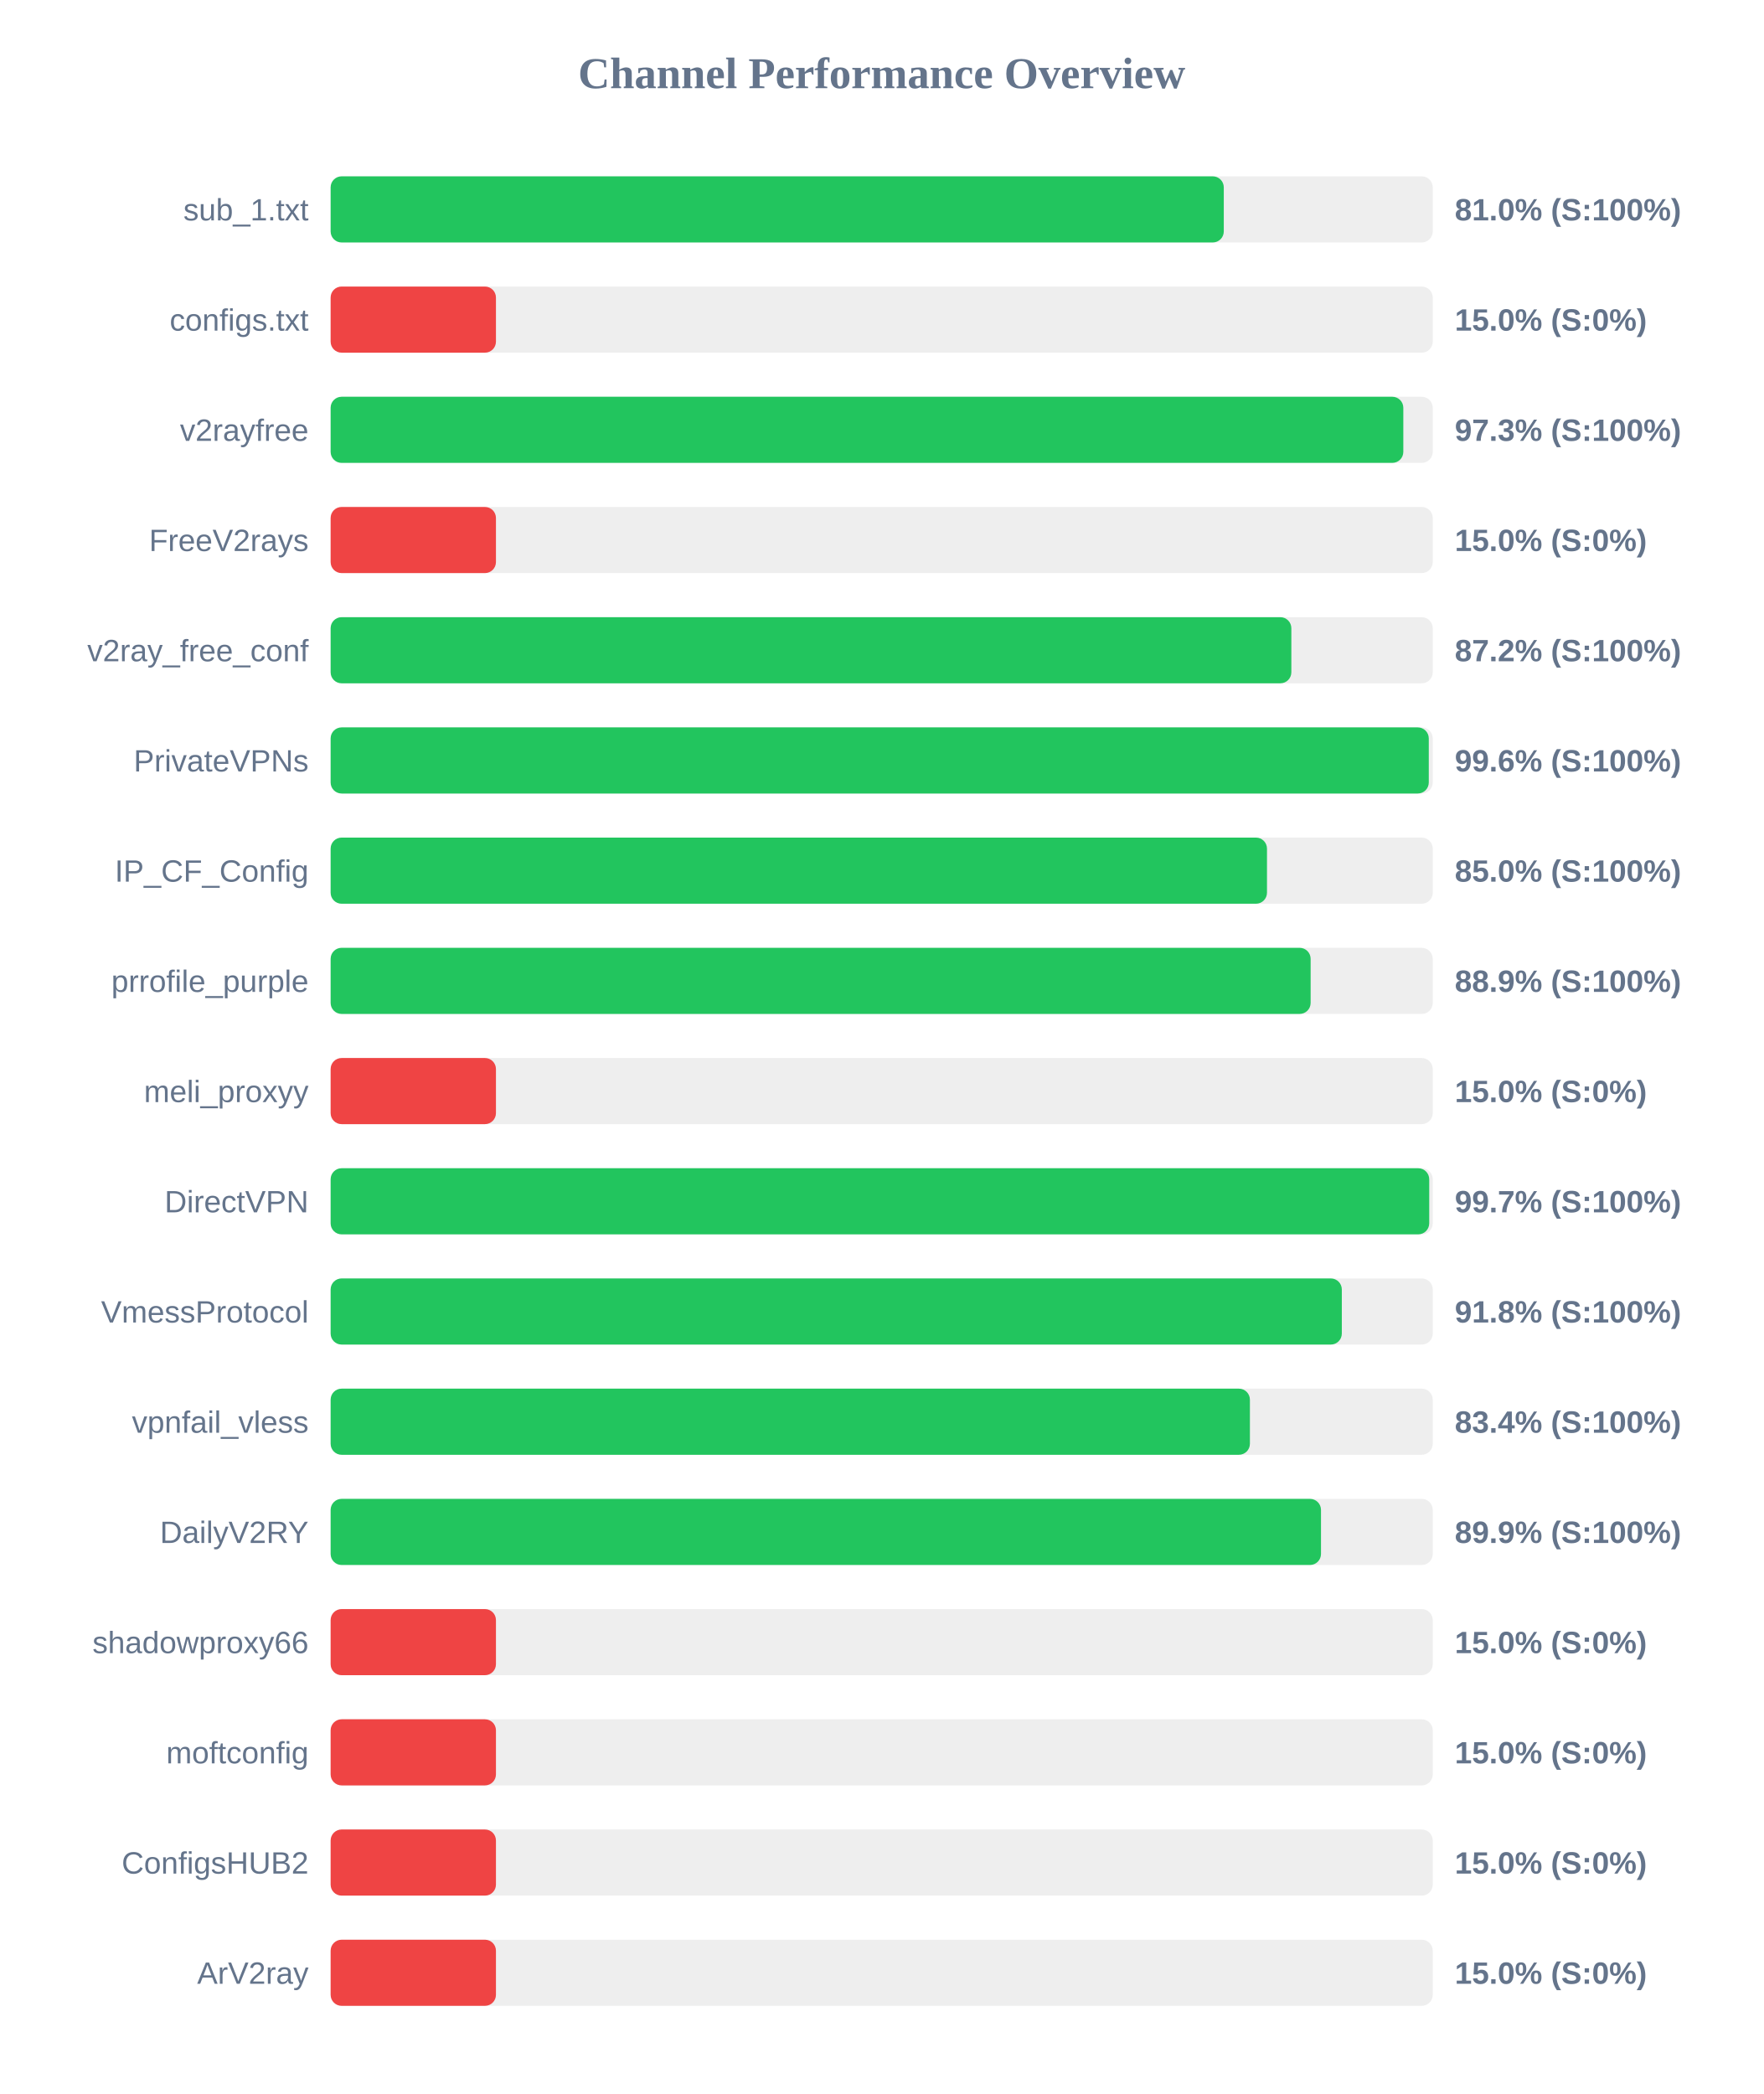
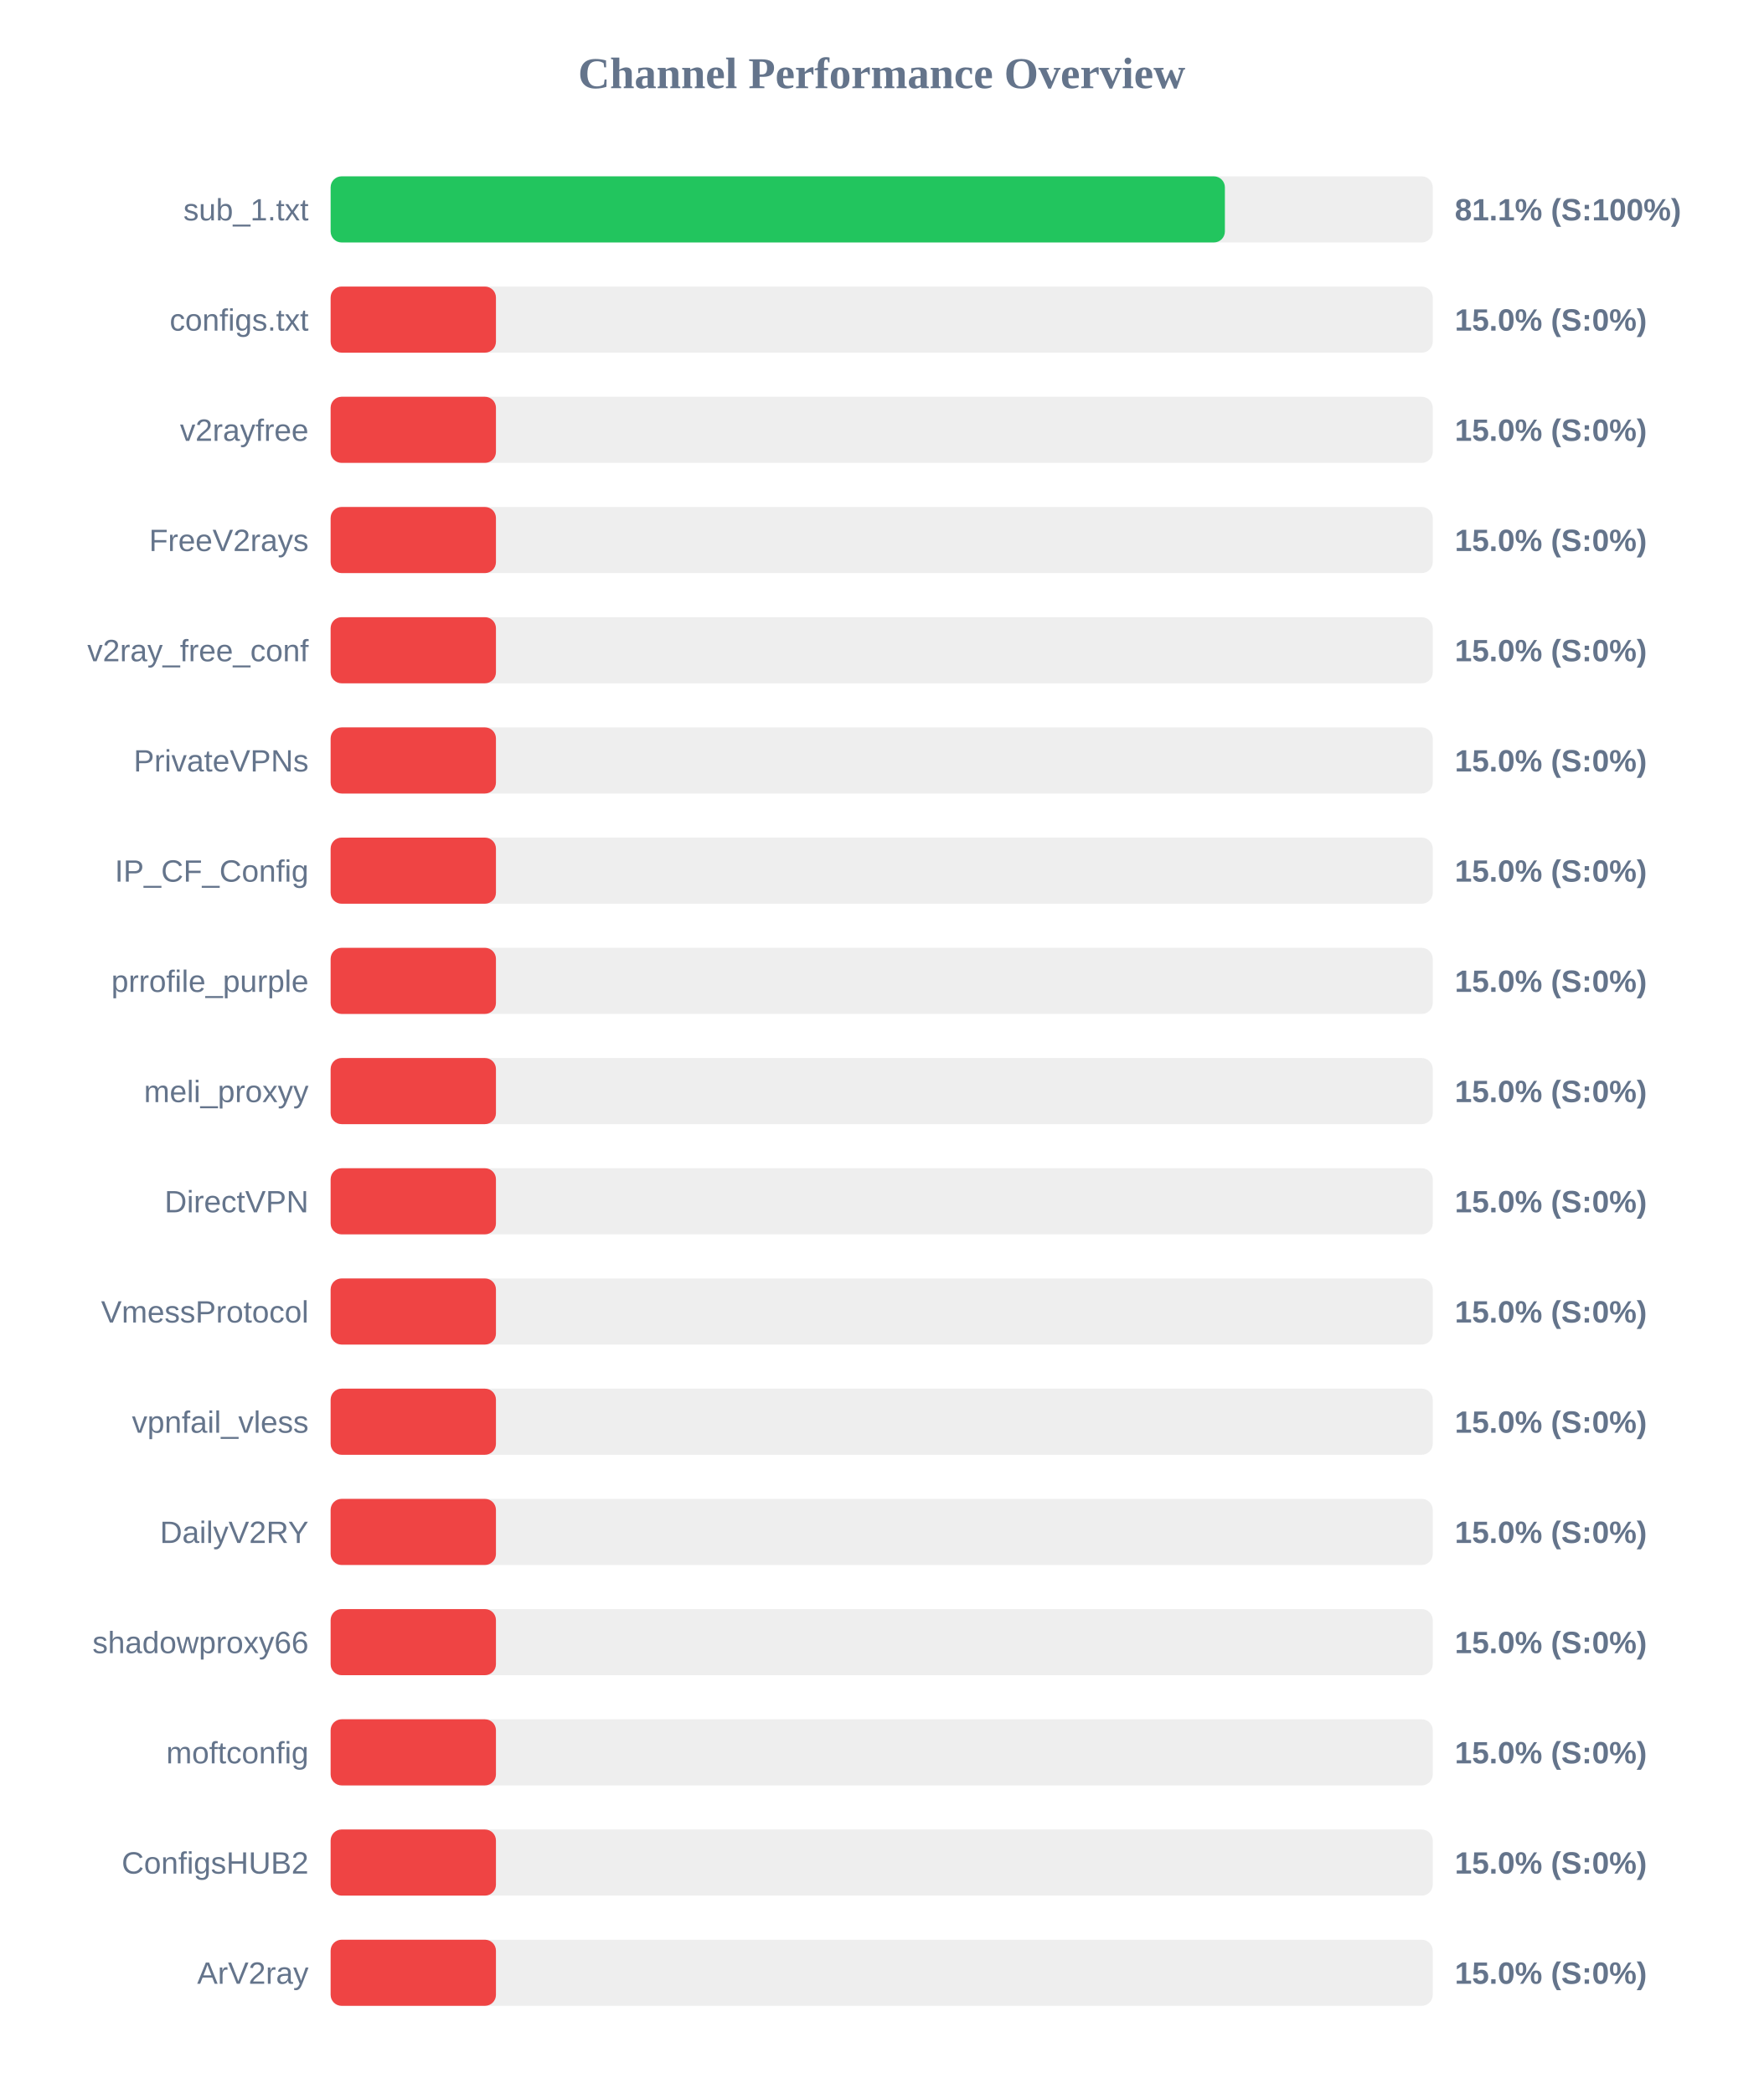
<svg xmlns="http://www.w3.org/2000/svg" width="800" height="950" version="1.1">
  <style>
        .row { font: 14px Arial; fill: #64748b; }
        .score { font: bold 14px Arial; fill: #64748b; }
    </style>
  <text x="400" y="40" text-anchor="middle" font-size="20px" font-weight="bold" fill="#64748b">Channel Performance Overview</text>
  <rect x="150" y="80" width="500" height="30" fill="#eee" rx="5" />
-   <rect x="150" y="80" width="405.2" height="30" fill="#22c55e" rx="5" />
+   <rect x="150" y="80" width="405.7" height="30" fill="#22c55e" rx="5" />
  <text x="140" y="100" text-anchor="end" class="row">sub_1.txt</text>
-   <text x="660" y="100" text-anchor="start" class="score">81.0% (S:100%)</text>
+   <text x="660" y="100" text-anchor="start" class="score">81.1% (S:100%)</text>
  <rect x="150" y="130" width="500" height="30" fill="#eee" rx="5" />
  <rect x="150" y="130" width="75.0" height="30" fill="#ef4444" rx="5" />
  <text x="140" y="150" text-anchor="end" class="row">configs.txt</text>
  <text x="660" y="150" text-anchor="start" class="score">15.0% (S:0%)</text>
  <rect x="150" y="180" width="500" height="30" fill="#eee" rx="5" />
-   <rect x="150" y="180" width="486.65" height="30" fill="#22c55e" rx="5" />
+   <rect x="150" y="180" width="75.0" height="30" fill="#ef4444" rx="5" />
  <text x="140" y="200" text-anchor="end" class="row">v2rayfree</text>
-   <text x="660" y="200" text-anchor="start" class="score">97.3% (S:100%)</text>
+   <text x="660" y="200" text-anchor="start" class="score">15.0% (S:0%)</text>
  <rect x="150" y="230" width="500" height="30" fill="#eee" rx="5" />
  <rect x="150" y="230" width="75.0" height="30" fill="#ef4444" rx="5" />
  <text x="140" y="250" text-anchor="end" class="row">FreeV2rays</text>
  <text x="660" y="250" text-anchor="start" class="score">15.0% (S:0%)</text>
  <rect x="150" y="280" width="500" height="30" fill="#eee" rx="5" />
-   <rect x="150" y="280" width="435.85" height="30" fill="#22c55e" rx="5" />
+   <rect x="150" y="280" width="75.0" height="30" fill="#ef4444" rx="5" />
  <text x="140" y="300" text-anchor="end" class="row">v2ray_free_conf</text>
-   <text x="660" y="300" text-anchor="start" class="score">87.2% (S:100%)</text>
+   <text x="660" y="300" text-anchor="start" class="score">15.0% (S:0%)</text>
  <rect x="150" y="330" width="500" height="30" fill="#eee" rx="5" />
-   <rect x="150" y="330" width="498.2" height="30" fill="#22c55e" rx="5" />
+   <rect x="150" y="330" width="75.0" height="30" fill="#ef4444" rx="5" />
  <text x="140" y="350" text-anchor="end" class="row">PrivateVPNs</text>
-   <text x="660" y="350" text-anchor="start" class="score">99.6% (S:100%)</text>
+   <text x="660" y="350" text-anchor="start" class="score">15.0% (S:0%)</text>
  <rect x="150" y="380" width="500" height="30" fill="#eee" rx="5" />
-   <rect x="150" y="380" width="424.8" height="30" fill="#22c55e" rx="5" />
+   <rect x="150" y="380" width="75.0" height="30" fill="#ef4444" rx="5" />
  <text x="140" y="400" text-anchor="end" class="row">IP_CF_Config</text>
-   <text x="660" y="400" text-anchor="start" class="score">85.0% (S:100%)</text>
+   <text x="660" y="400" text-anchor="start" class="score">15.0% (S:0%)</text>
  <rect x="150" y="430" width="500" height="30" fill="#eee" rx="5" />
-   <rect x="150" y="430" width="444.6" height="30" fill="#22c55e" rx="5" />
+   <rect x="150" y="430" width="75.0" height="30" fill="#ef4444" rx="5" />
  <text x="140" y="450" text-anchor="end" class="row">prrofile_purple</text>
-   <text x="660" y="450" text-anchor="start" class="score">88.9% (S:100%)</text>
+   <text x="660" y="450" text-anchor="start" class="score">15.0% (S:0%)</text>
  <rect x="150" y="480" width="500" height="30" fill="#eee" rx="5" />
  <rect x="150" y="480" width="75.0" height="30" fill="#ef4444" rx="5" />
  <text x="140" y="500" text-anchor="end" class="row">meli_proxyy</text>
  <text x="660" y="500" text-anchor="start" class="score">15.0% (S:0%)</text>
  <rect x="150" y="530" width="500" height="30" fill="#eee" rx="5" />
-   <rect x="150" y="530" width="498.4" height="30" fill="#22c55e" rx="5" />
+   <rect x="150" y="530" width="75.0" height="30" fill="#ef4444" rx="5" />
  <text x="140" y="550" text-anchor="end" class="row">DirectVPN</text>
-   <text x="660" y="550" text-anchor="start" class="score">99.7% (S:100%)</text>
+   <text x="660" y="550" text-anchor="start" class="score">15.0% (S:0%)</text>
  <rect x="150" y="580" width="500" height="30" fill="#eee" rx="5" />
-   <rect x="150" y="580" width="458.75" height="30" fill="#22c55e" rx="5" />
+   <rect x="150" y="580" width="75.0" height="30" fill="#ef4444" rx="5" />
  <text x="140" y="600" text-anchor="end" class="row">VmessProtocol</text>
-   <text x="660" y="600" text-anchor="start" class="score">91.8% (S:100%)</text>
+   <text x="660" y="600" text-anchor="start" class="score">15.0% (S:0%)</text>
  <rect x="150" y="630" width="500" height="30" fill="#eee" rx="5" />
-   <rect x="150" y="630" width="417.05" height="30" fill="#22c55e" rx="5" />
+   <rect x="150" y="630" width="75.0" height="30" fill="#ef4444" rx="5" />
  <text x="140" y="650" text-anchor="end" class="row">vpnfail_vless</text>
-   <text x="660" y="650" text-anchor="start" class="score">83.4% (S:100%)</text>
+   <text x="660" y="650" text-anchor="start" class="score">15.0% (S:0%)</text>
  <rect x="150" y="680" width="500" height="30" fill="#eee" rx="5" />
-   <rect x="150" y="680" width="449.3" height="30" fill="#22c55e" rx="5" />
+   <rect x="150" y="680" width="75.0" height="30" fill="#ef4444" rx="5" />
  <text x="140" y="700" text-anchor="end" class="row">DailyV2RY</text>
-   <text x="660" y="700" text-anchor="start" class="score">89.9% (S:100%)</text>
+   <text x="660" y="700" text-anchor="start" class="score">15.0% (S:0%)</text>
  <rect x="150" y="730" width="500" height="30" fill="#eee" rx="5" />
  <rect x="150" y="730" width="75.0" height="30" fill="#ef4444" rx="5" />
  <text x="140" y="750" text-anchor="end" class="row">shadowproxy66</text>
  <text x="660" y="750" text-anchor="start" class="score">15.0% (S:0%)</text>
  <rect x="150" y="780" width="500" height="30" fill="#eee" rx="5" />
  <rect x="150" y="780" width="75.0" height="30" fill="#ef4444" rx="5" />
  <text x="140" y="800" text-anchor="end" class="row">moftconfig</text>
  <text x="660" y="800" text-anchor="start" class="score">15.0% (S:0%)</text>
  <rect x="150" y="830" width="500" height="30" fill="#eee" rx="5" />
  <rect x="150" y="830" width="75.0" height="30" fill="#ef4444" rx="5" />
  <text x="140" y="850" text-anchor="end" class="row">ConfigsHUB2</text>
  <text x="660" y="850" text-anchor="start" class="score">15.0% (S:0%)</text>
  <rect x="150" y="880" width="500" height="30" fill="#eee" rx="5" />
  <rect x="150" y="880" width="75.0" height="30" fill="#ef4444" rx="5" />
  <text x="140" y="900" text-anchor="end" class="row">ArV2ray</text>
  <text x="660" y="900" text-anchor="start" class="score">15.0% (S:0%)</text>
</svg>
